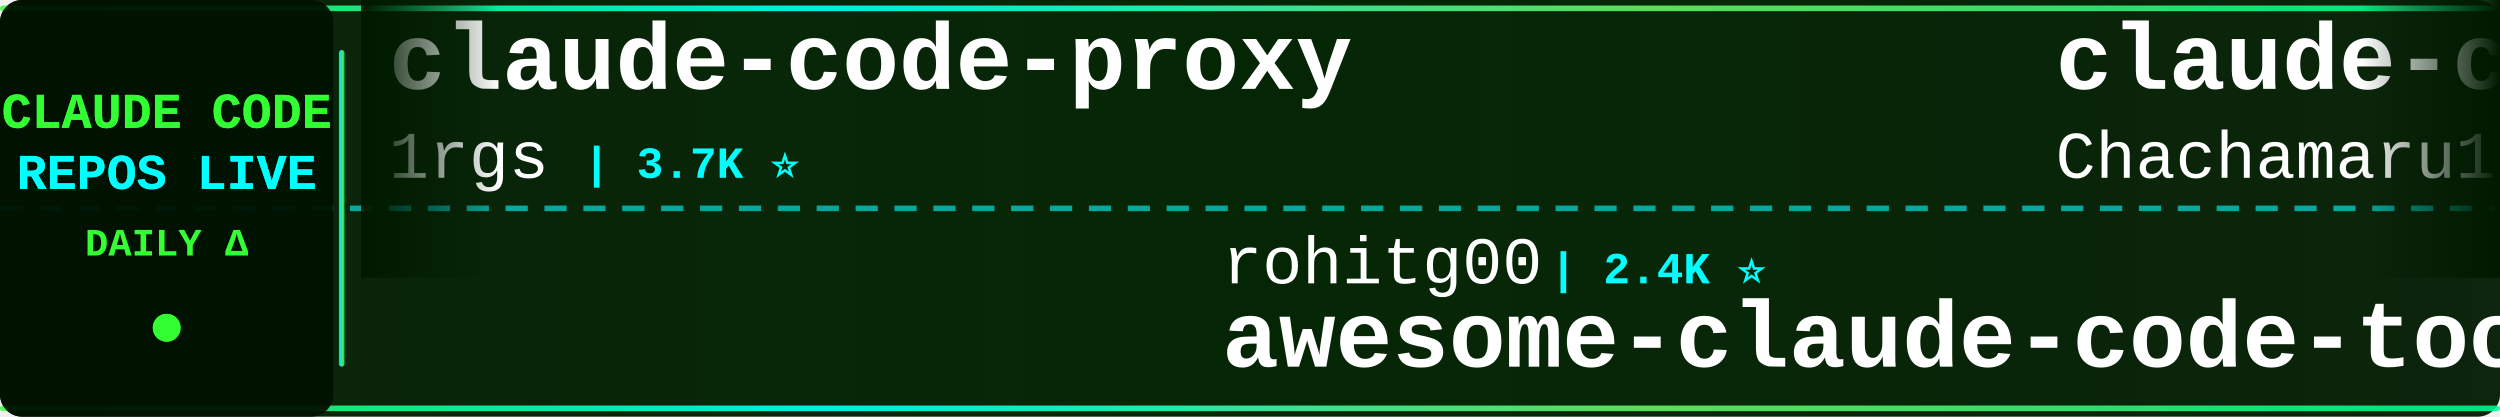
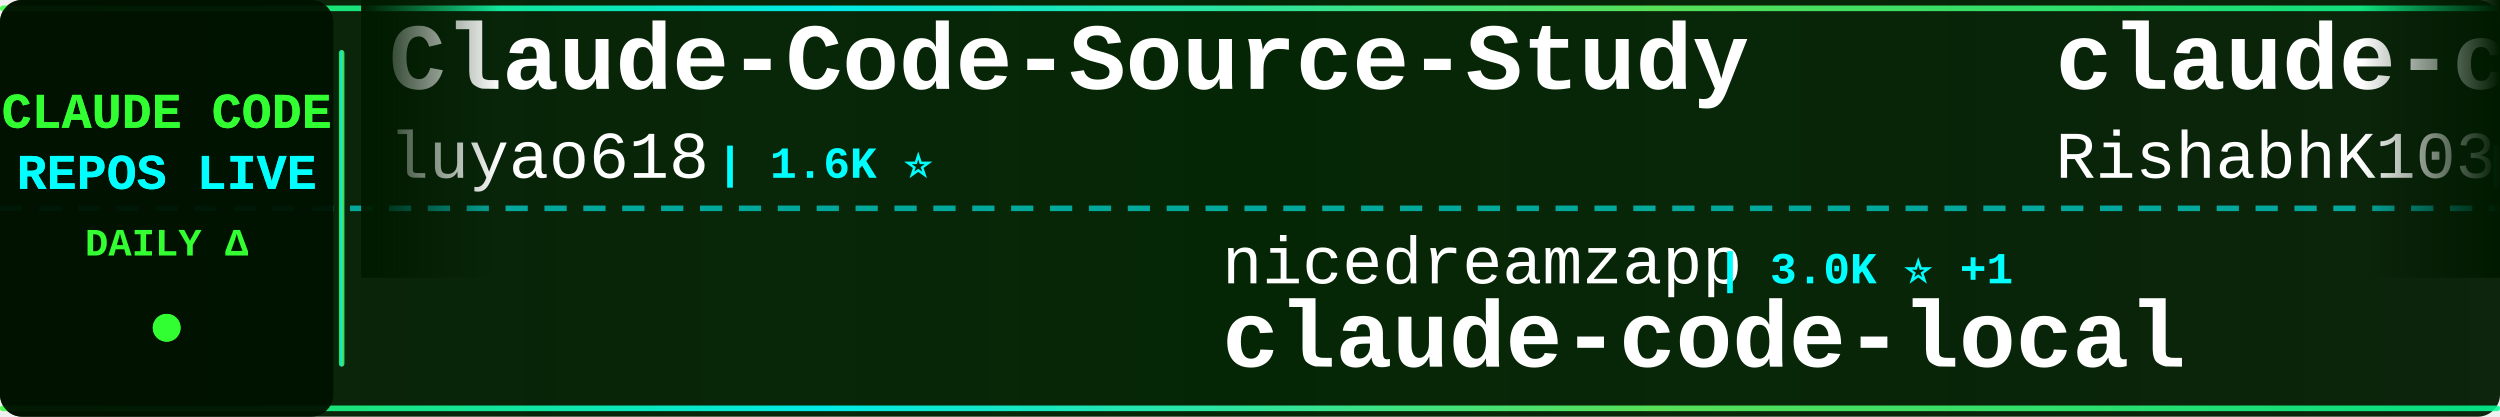
<svg xmlns="http://www.w3.org/2000/svg" width="900" height="150">
  <defs>
    <linearGradient id="tickerBg" x1="0%" y1="0%" x2="100%" y2="0%">
      <stop offset="0%" style="stop-color:#001a00;stop-opacity:0.95" />
      <stop offset="50%" style="stop-color:#002200;stop-opacity:0.98" />
      <stop offset="100%" style="stop-color:#001a00;stop-opacity:0.95" />
    </linearGradient>
    <linearGradient id="borderGrad" x1="0%" y1="0%" x2="100%" y2="0%">
      <stop offset="0%" style="stop-color:#33ff33;stop-opacity:0.85">
        <animate attributeName="stop-opacity" values="0.85;1;0.85" dur="2s" repeatCount="indefinite" />
      </stop>
      <stop offset="33%" style="stop-color:#00ffff;stop-opacity:0.9">
        <animate attributeName="stop-opacity" values="0.9;1;0.9" dur="2.2s" repeatCount="indefinite" />
      </stop>
      <stop offset="66%" style="stop-color:#66ff66;stop-opacity:0.85">
        <animate attributeName="stop-opacity" values="0.85;1;0.85" dur="1.8s" repeatCount="indefinite" />
      </stop>
      <stop offset="100%" style="stop-color:#00ff99;stop-opacity:0.85">
        <animate attributeName="stop-opacity" values="0.85;1;0.85" dur="2s" repeatCount="indefinite" />
      </stop>
    </linearGradient>
    <filter id="textGlow">
      <feGaussianBlur stdDeviation="0.1" result="coloredBlur" />
      <feMerge>
        <feMergeNode in="coloredBlur" />
        <feMergeNode in="SourceGraphic" />
      </feMerge>
    </filter>
    <filter id="metricGlow">
      <feGaussianBlur stdDeviation="0.2" result="coloredBlur" />
      <feMerge>
        <feMergeNode in="coloredBlur" />
        <feMergeNode in="SourceGraphic" />
      </feMerge>
    </filter>
    <linearGradient id="leftFade" x1="0%" y1="0%" x2="100%" y2="0%">
      <stop offset="0%" style="stop-color:#001a00;stop-opacity:1" />
      <stop offset="100%" style="stop-color:#001a00;stop-opacity:0" />
    </linearGradient>
    <linearGradient id="rightFade" x1="0%" y1="0%" x2="100%" y2="0%">
      <stop offset="0%" style="stop-color:#001a00;stop-opacity:0" />
      <stop offset="100%" style="stop-color:#001a00;stop-opacity:1" />
    </linearGradient>
  </defs>
  <rect width="900" height="150" fill="url(#tickerBg)" rx="8" />
  <rect x="0" y="2" width="900" height="2" fill="url(#borderGrad)" rx="1" />
  <rect x="0" y="146" width="900" height="2" fill="url(#borderGrad)" rx="1" />
  <line x1="0" y1="75" x2="900" y2="75" stroke="#00ffff" stroke-width="2" stroke-dasharray="8 6" opacity="0.6" />
  <rect x="0" y="0" width="120" height="150" fill="#001100" opacity="0.95" rx="8" />
  <text x="60" y="46" font-family="'Courier New', monospace" font-size="18" font-weight="bold" fill="#33ff33" text-anchor="middle" filter="url(#textGlow)">
    CLAUDE CODE
  </text>
  <text x="60" y="68" font-family="'Courier New', monospace" font-size="18" font-weight="bold" fill="#00ffff" text-anchor="middle" filter="url(#textGlow)">
    REPOS LIVE
  </text>
  <text x="60" y="92" font-family="'Courier New', monospace" font-size="14" font-weight="bold" fill="#33ff33" text-anchor="middle">
    DAILY Δ
  </text>
  <circle cx="60" cy="118" r="5" fill="#33ff33" filter="url(#metricGlow)">
    <animate attributeName="r" values="4;6;4" dur="1.5s" repeatCount="indefinite" />
    <animate attributeName="opacity" values="0.6;1;0.6" dur="1.5s" repeatCount="indefinite" />
  </circle>
  <rect x="122" y="18" width="2" height="114" fill="url(#borderGrad)" rx="1" />
  <clipPath id="tickerClip">
    <rect x="130" y="0" width="770" height="150" />
  </clipPath>
  <g clip-path="url(#tickerClip)">
    <g id="tickerItems">
      <animateTransform attributeName="transform" attributeType="XML" type="translate" from="0 0" to="-3000 0" dur="54s" repeatCount="indefinite" />
      <g transform="translate(0, 0)">
-         <text x="140" y="32" font-family="'Courier New', monospace" font-size="34" font-weight="bold" fill="#ffffff">claude-code-proxy</text>
-         <text x="140" y="64" font-family="'Courier New', monospace" font-size="24" font-weight="normal" fill="#ffffff" opacity="1.0">1rgs</text>
-         <text x="210" y="64" font-family="'Courier New', monospace" font-size="16" font-weight="bold" fill="#00ffff"> | 3.7K ⭐</text>
+         <text x="140" y="32" font-family="'Courier New', monospace" font-size="34" font-weight="bold" fill="#ffffff">Claude-Code-Source-Study</text>
+         <text x="140" y="64" font-family="'Courier New', monospace" font-size="24" font-weight="normal" fill="#ffffff" opacity="1.0">luyao618</text>
+         <text x="258" y="64" font-family="'Courier New', monospace" font-size="16" font-weight="bold" fill="#00ffff"> | 1.6K ⭐</text>
      </g>
      <g transform="translate(300, 0)">
-         <text x="140" y="102" font-family="'Courier New', monospace" font-size="24" font-weight="normal" fill="#ffffff" opacity="1.0">rohitg00</text>
-         <text x="258" y="102" font-family="'Courier New', monospace" font-size="16" font-weight="bold" fill="#00ffff"> | 2.4K ⭐</text>
-         <text x="140" y="132" font-family="'Courier New', monospace" font-size="34" font-weight="bold" fill="#ffffff">awesome-claude-code-tool...</text>
+         <text x="140" y="102" font-family="'Courier New', monospace" font-size="24" font-weight="normal" fill="#ffffff" opacity="1.0">nicedreamzapp</text>
+         <text x="318" y="102" font-family="'Courier New', monospace" font-size="16" font-weight="bold" fill="#00ffff"> | 3.0K ⭐ +1</text>
+         <text x="140" y="132" font-family="'Courier New', monospace" font-size="34" font-weight="bold" fill="#ffffff">claude-code-local</text>
      </g>
      <g transform="translate(600, 0)">
-         <text x="140" y="32" font-family="'Courier New', monospace" font-size="34" font-weight="bold" fill="#ffffff">claude-code-harness</text>
-         <text x="140" y="64" font-family="'Courier New', monospace" font-size="24" font-weight="normal" fill="#ffffff" opacity="1.0">Chachamaru127</text>
-         <text x="318" y="64" font-family="'Courier New', monospace" font-size="16" font-weight="bold" fill="#00ffff"> | 3.0K ⭐ +1</text>
+         <text x="140" y="32" font-family="'Courier New', monospace" font-size="34" font-weight="bold" fill="#ffffff">claude-code</text>
+         <text x="140" y="64" font-family="'Courier New', monospace" font-size="24" font-weight="normal" fill="#ffffff" opacity="1.0">RishabhK103</text>
+         <text x="294" y="64" font-family="'Courier New', monospace" font-size="16" font-weight="bold" fill="#00ffff"> | 105 ⭐</text>
      </g>
      <g transform="translate(900, 0)">
-         <text x="140" y="102" font-family="'Courier New', monospace" font-size="24" font-weight="normal" fill="#ffffff" opacity="1.0">Alishahryar1</text>
-         <text x="306" y="102" font-family="'Courier New', monospace" font-size="16" font-weight="bold" fill="#00ffff"> | 42.5K ⭐ +31</text>
-         <text x="140" y="132" font-family="'Courier New', monospace" font-size="34" font-weight="bold" fill="#ffffff">free-claude-code</text>
+         <text x="140" y="102" font-family="'Courier New', monospace" font-size="24" font-weight="normal" fill="#ffffff" opacity="1.0">fazxes</text>
+         <text x="234" y="102" font-family="'Courier New', monospace" font-size="16" font-weight="bold" fill="#00ffff"> | 227 ⭐</text>
+         <text x="140" y="132" font-family="'Courier New', monospace" font-size="34" font-weight="bold" fill="#ffffff">Claude-code</text>
      </g>
      <g transform="translate(1200, 0)">
-         <text x="140" y="32" font-family="'Courier New', monospace" font-size="34" font-weight="bold" fill="#ffffff">skills</text>
-         <text x="140" y="64" font-family="'Courier New', monospace" font-size="24" font-weight="normal" fill="#ffffff" opacity="1.0">anthropics</text>
-         <text x="282" y="64" font-family="'Courier New', monospace" font-size="16" font-weight="bold" fill="#00ffff"> | 164.5K ⭐ +49</text>
+         <text x="140" y="32" font-family="'Courier New', monospace" font-size="34" font-weight="bold" fill="#ffffff">claude-code</text>
+         <text x="140" y="64" font-family="'Courier New', monospace" font-size="24" font-weight="normal" fill="#ffffff" opacity="1.0">mehmoodosman</text>
+         <text x="306" y="64" font-family="'Courier New', monospace" font-size="16" font-weight="bold" fill="#00ffff"> | 172 ⭐</text>
      </g>
      <g transform="translate(1500, 0)">
-         <text x="140" y="102" font-family="'Courier New', monospace" font-size="24" font-weight="normal" fill="#ffffff" opacity="1.0">xorespesp</text>
-         <text x="270" y="102" font-family="'Courier New', monospace" font-size="16" font-weight="bold" fill="#00ffff"> | 231 ⭐</text>
+         <text x="140" y="102" font-family="'Courier New', monospace" font-size="24" font-weight="normal" fill="#ffffff" opacity="1.0">jarmuine</text>
+         <text x="258" y="102" font-family="'Courier New', monospace" font-size="16" font-weight="bold" fill="#00ffff"> | 2.3K ⭐</text>
        <text x="140" y="132" font-family="'Courier New', monospace" font-size="34" font-weight="bold" fill="#ffffff">claude-code</text>
      </g>
      <g transform="translate(1800, 0)">
-         <text x="140" y="32" font-family="'Courier New', monospace" font-size="34" font-weight="bold" fill="#ffffff">claude-code</text>
-         <text x="140" y="64" font-family="'Courier New', monospace" font-size="24" font-weight="normal" fill="#ffffff" opacity="1.0">T-Lab-CUHKSZ</text>
-         <text x="306" y="64" font-family="'Courier New', monospace" font-size="16" font-weight="bold" fill="#00ffff"> | 326 ⭐</text>
+         <text x="140" y="32" font-family="'Courier New', monospace" font-size="34" font-weight="bold" fill="#ffffff">claude-code-plugins-plus...</text>
+         <text x="140" y="64" font-family="'Courier New', monospace" font-size="24" font-weight="normal" fill="#ffffff" opacity="1.0">jeremylongshore</text>
+         <text x="342" y="64" font-family="'Courier New', monospace" font-size="16" font-weight="bold" fill="#00ffff"> | 2.6K ⭐ +1</text>
      </g>
      <g transform="translate(2100, 0)">
-         <text x="140" y="102" font-family="'Courier New', monospace" font-size="24" font-weight="normal" fill="#ffffff" opacity="1.0">router-for-me</text>
-         <text x="318" y="102" font-family="'Courier New', monospace" font-size="16" font-weight="bold" fill="#00ffff"> | 45.2K ⭐ +32</text>
-         <text x="140" y="132" font-family="'Courier New', monospace" font-size="34" font-weight="bold" fill="#ffffff">CLIProxyAPI</text>
+         <text x="140" y="102" font-family="'Courier New', monospace" font-size="24" font-weight="normal" fill="#ffffff" opacity="1.0">OneRedOak</text>
+         <text x="270" y="102" font-family="'Courier New', monospace" font-size="16" font-weight="bold" fill="#00ffff"> | 3.9K ⭐</text>
+         <text x="140" y="132" font-family="'Courier New', monospace" font-size="34" font-weight="bold" fill="#ffffff">claude-code-workflows</text>
      </g>
      <g transform="translate(2400, 0)">
-         <text x="140" y="32" font-family="'Courier New', monospace" font-size="34" font-weight="bold" fill="#ffffff">claude-code</text>
-         <text x="140" y="64" font-family="'Courier New', monospace" font-size="24" font-weight="normal" fill="#ffffff" opacity="1.0">alex000kim</text>
-         <text x="282" y="64" font-family="'Courier New', monospace" font-size="16" font-weight="bold" fill="#00ffff"> | 232 ⭐</text>
+         <text x="140" y="32" font-family="'Courier New', monospace" font-size="34" font-weight="bold" fill="#ffffff">claude-code-hooks-master...</text>
+         <text x="140" y="64" font-family="'Courier New', monospace" font-size="24" font-weight="normal" fill="#ffffff" opacity="1.0">disler</text>
+         <text x="234" y="64" font-family="'Courier New', monospace" font-size="16" font-weight="bold" fill="#00ffff"> | 3.9K ⭐</text>
      </g>
      <g transform="translate(2700, 0)">
-         <text x="140" y="102" font-family="'Courier New', monospace" font-size="24" font-weight="normal" fill="#ffffff" opacity="1.0">Onewon</text>
-         <text x="234" y="102" font-family="'Courier New', monospace" font-size="16" font-weight="bold" fill="#00ffff"> | 180 ⭐</text>
-         <text x="140" y="132" font-family="'Courier New', monospace" font-size="34" font-weight="bold" fill="#ffffff">claude-code</text>
+         <text x="140" y="102" font-family="'Courier New', monospace" font-size="24" font-weight="normal" fill="#ffffff" opacity="1.0">digitalsamba</text>
+         <text x="306" y="102" font-family="'Courier New', monospace" font-size="16" font-weight="bold" fill="#00ffff"> | 1.8K ⭐ +3</text>
+         <text x="140" y="132" font-family="'Courier New', monospace" font-size="34" font-weight="bold" fill="#ffffff">claude-code-video-toolki...</text>
      </g>
      <g transform="translate(3000, 0)">
-         <text x="140" y="32" font-family="'Courier New', monospace" font-size="34" font-weight="bold" fill="#ffffff">claude-code-proxy</text>
-         <text x="140" y="64" font-family="'Courier New', monospace" font-size="24" font-weight="normal" fill="#ffffff" opacity="1.0">1rgs</text>
-         <text x="210" y="64" font-family="'Courier New', monospace" font-size="16" font-weight="bold" fill="#00ffff"> | 3.7K ⭐</text>
+         <text x="140" y="32" font-family="'Courier New', monospace" font-size="34" font-weight="bold" fill="#ffffff">Claude-Code-Source-Study</text>
+         <text x="140" y="64" font-family="'Courier New', monospace" font-size="24" font-weight="normal" fill="#ffffff" opacity="1.0">luyao618</text>
+         <text x="258" y="64" font-family="'Courier New', monospace" font-size="16" font-weight="bold" fill="#00ffff"> | 1.6K ⭐</text>
      </g>
      <g transform="translate(3300, 0)">
-         <text x="140" y="102" font-family="'Courier New', monospace" font-size="24" font-weight="normal" fill="#ffffff" opacity="1.0">rohitg00</text>
-         <text x="258" y="102" font-family="'Courier New', monospace" font-size="16" font-weight="bold" fill="#00ffff"> | 2.4K ⭐</text>
-         <text x="140" y="132" font-family="'Courier New', monospace" font-size="34" font-weight="bold" fill="#ffffff">awesome-claude-code-tool...</text>
+         <text x="140" y="102" font-family="'Courier New', monospace" font-size="24" font-weight="normal" fill="#ffffff" opacity="1.0">nicedreamzapp</text>
+         <text x="318" y="102" font-family="'Courier New', monospace" font-size="16" font-weight="bold" fill="#00ffff"> | 3.0K ⭐ +1</text>
+         <text x="140" y="132" font-family="'Courier New', monospace" font-size="34" font-weight="bold" fill="#ffffff">claude-code-local</text>
      </g>
      <g transform="translate(3600, 0)">
-         <text x="140" y="32" font-family="'Courier New', monospace" font-size="34" font-weight="bold" fill="#ffffff">claude-code-harness</text>
-         <text x="140" y="64" font-family="'Courier New', monospace" font-size="24" font-weight="normal" fill="#ffffff" opacity="1.0">Chachamaru127</text>
-         <text x="318" y="64" font-family="'Courier New', monospace" font-size="16" font-weight="bold" fill="#00ffff"> | 3.0K ⭐ +1</text>
+         <text x="140" y="32" font-family="'Courier New', monospace" font-size="34" font-weight="bold" fill="#ffffff">claude-code</text>
+         <text x="140" y="64" font-family="'Courier New', monospace" font-size="24" font-weight="normal" fill="#ffffff" opacity="1.0">RishabhK103</text>
+         <text x="294" y="64" font-family="'Courier New', monospace" font-size="16" font-weight="bold" fill="#00ffff"> | 105 ⭐</text>
      </g>
      <g transform="translate(3900, 0)">
-         <text x="140" y="102" font-family="'Courier New', monospace" font-size="24" font-weight="normal" fill="#ffffff" opacity="1.0">Alishahryar1</text>
-         <text x="306" y="102" font-family="'Courier New', monospace" font-size="16" font-weight="bold" fill="#00ffff"> | 42.5K ⭐ +31</text>
-         <text x="140" y="132" font-family="'Courier New', monospace" font-size="34" font-weight="bold" fill="#ffffff">free-claude-code</text>
+         <text x="140" y="102" font-family="'Courier New', monospace" font-size="24" font-weight="normal" fill="#ffffff" opacity="1.0">fazxes</text>
+         <text x="234" y="102" font-family="'Courier New', monospace" font-size="16" font-weight="bold" fill="#00ffff"> | 227 ⭐</text>
+         <text x="140" y="132" font-family="'Courier New', monospace" font-size="34" font-weight="bold" fill="#ffffff">Claude-code</text>
      </g>
    </g>
  </g>
  <rect x="130" y="0" width="50" height="100" fill="url(#leftFade)" />
  <rect x="850" y="0" width="50" height="100" fill="url(#rightFade)" />
</svg>
